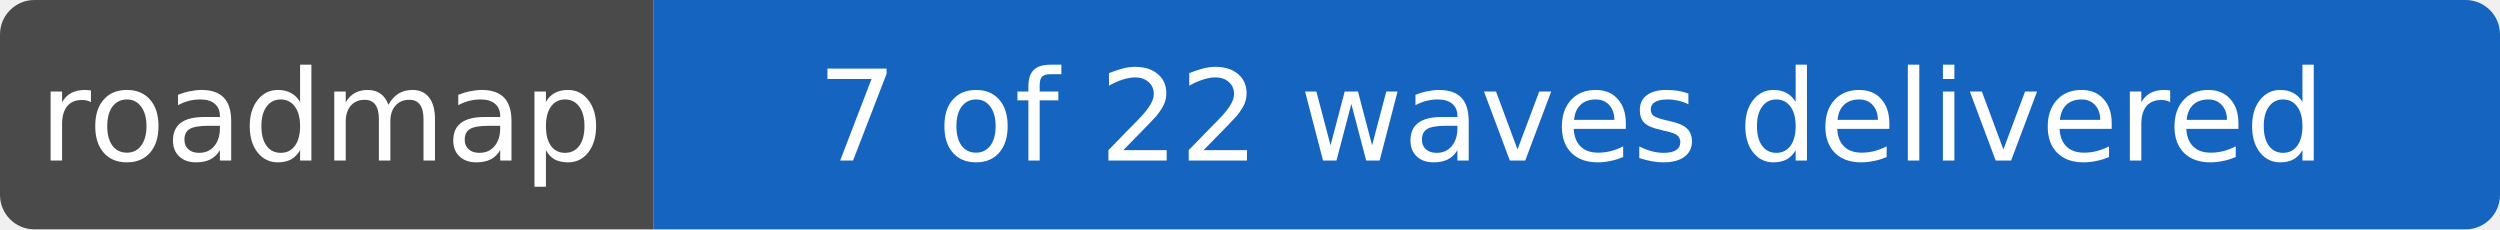
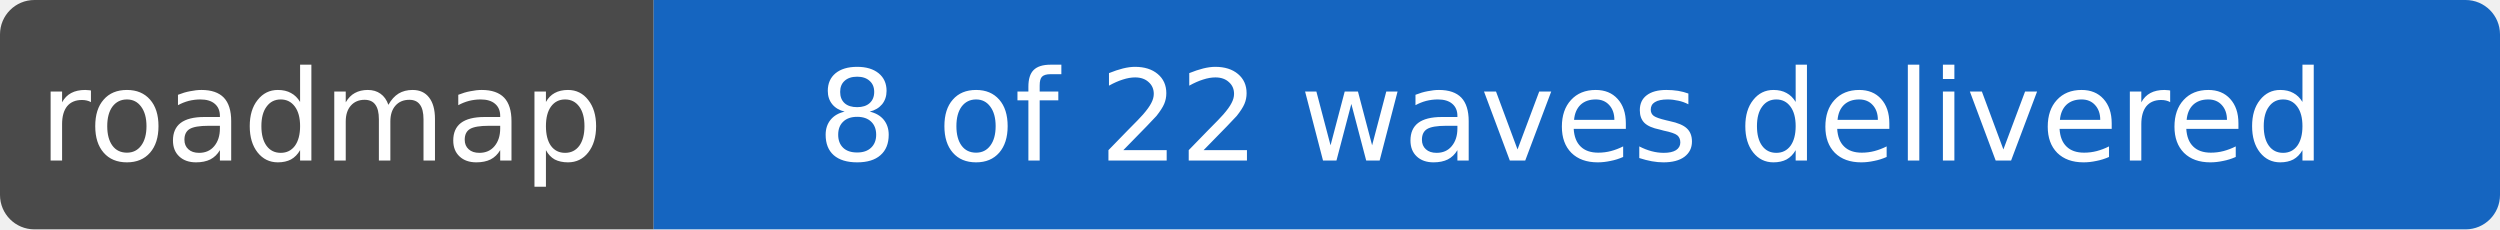
- <svg xmlns="http://www.w3.org/2000/svg" width="218" height="20" role="img" aria-label="roadmap: 7 of 22 waves delivered">
+ <svg xmlns="http://www.w3.org/2000/svg" width="218" height="20" role="img" aria-label="roadmap: 8 of 22 waves delivered">
  <clipPath id="r">
    <rect width="218" height="20" rx="3" />
  </clipPath>
  <g clip-path="url(#r)">
    <rect width="57" height="20" fill="#4a4a4a" />
    <rect x="57" width="161" height="20" fill="#1565c0" />
  </g>
  <g fill="#fff" text-anchor="middle" font-family="Verdana,DejaVu Sans,sans-serif" font-size="11">
    <text x="28" y="14">roadmap</text>
-     <text x="137" y="14">7 of 22 waves delivered</text>
+     <text x="137" y="14">8 of 22 waves delivered</text>
  </g>
</svg>
